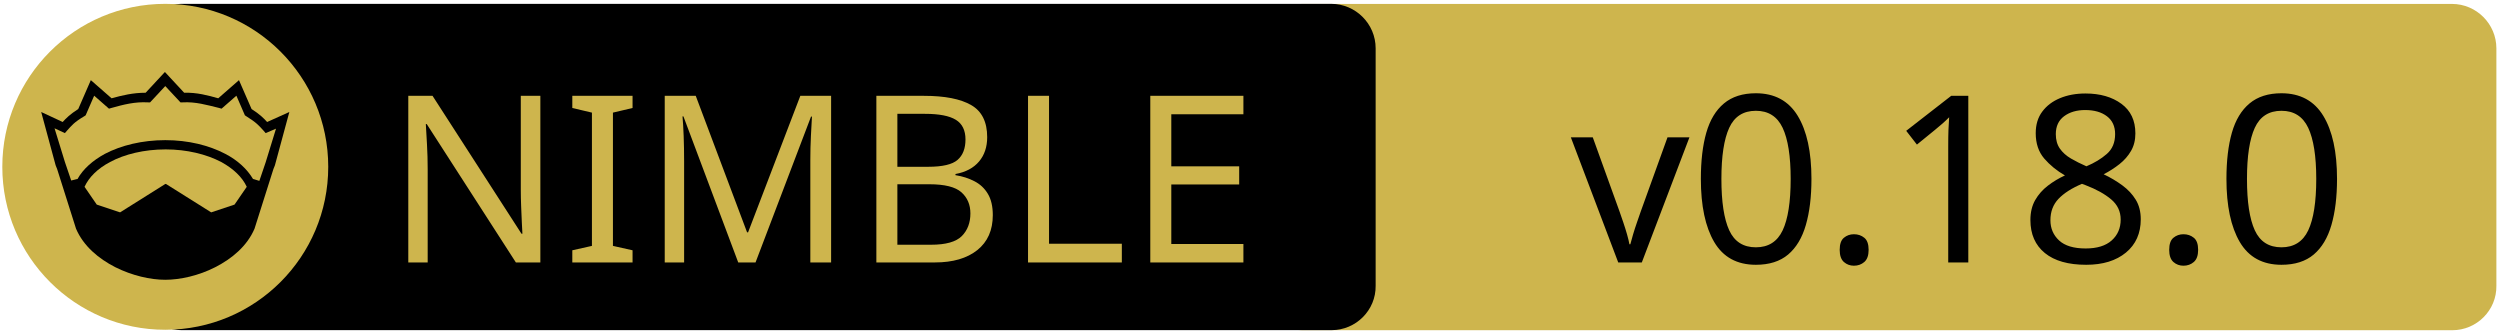
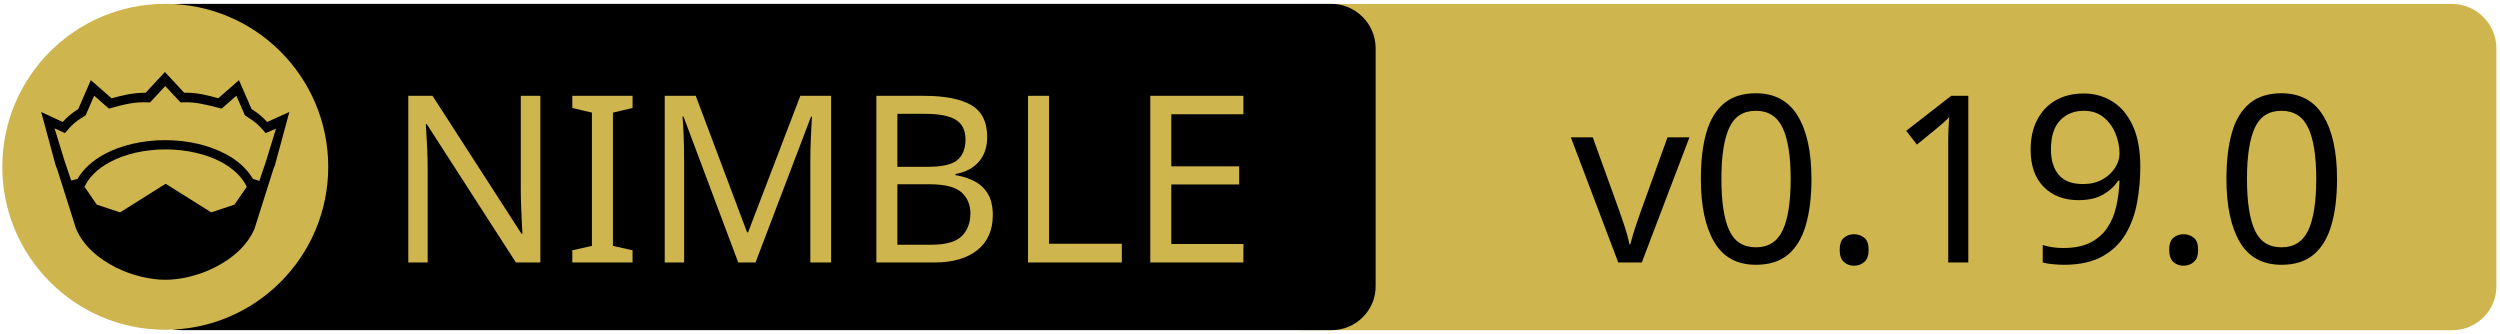
<svg xmlns="http://www.w3.org/2000/svg" xmlns:xlink="http://www.w3.org/1999/xlink" width="675" height="90" xml:space="preserve" version="1.1">
  <a xlink:href="https://github.com/luisacosta828/pgxcrown">
    <g>
      <path fill="#CEB54D" id="svg_15" d="m662.123,89.159l-310.5,0c-6.6,0 -12,-5.4 -12,-12l0,-64.1c0,-6.6 5.4,-12 12,-12l310.4,0c6.6,0 12,5.4 12,12l0,64.1c0.1,6.6 -5.3,12 -11.9,12z" />
      <path id="svg_1" d="m359.524,89.139l-310.5,0c-6.6,0 -12,-5.4 -12,-12l0,-64.1c0,-6.6 5.4,-12 12,-12l310.4,0c6.6,0 12,5.4 12,12l0,64.1c0.1,6.6 -5.3,12 -11.9,12z" />
      <rect id="svg_2" fill="none" height="45.9" width="315.3" class="st0" y="24.539" x="60.224" />
      <circle id="svg_4" fill="#CEB54D" r="44" cy="45.039" cx="44.624" class="st1" />
      <g id="XMLID_4_">
        <path id="svg_5" d="m78.124,30.239l-3.9,14.4l-0.4,1l-5.1,16.1c0,0 0,0 0,0c-2,4.7 -6.1,8.1 -10.6,10.4c-4.5,2.3 -9.5,3.4 -13.5,3.4c-4,0 -8.9,-1.1 -13.5,-3.4c-4.5,-2.3 -8.6,-5.7 -10.6,-10.4c0,0 0,0 0,0l-5.1,-16.1l-0.4,-1l-3.9,-14.4l5.8,2.7c0.9,-1 2,-2.1 4.2,-3.5l3.4,-7.8l5.6,4.9c2.9,-0.8 5.8,-1.5 9.2,-1.5l5.2,-5.6l5.2,5.6c3.4,-0.1 6.4,0.7 9.2,1.5l5.6,-4.9l3.4,7.8c2.2,1.4 3.3,2.5 4.2,3.5l6,-2.7z" />
        <g id="XMLID_6_">
          <g id="svg_6">
            <path id="svg_7" fill="#CEB54D" d="m66.624,50.439l-3.3,4.8l-6.3,2.1l-12.1,-7.6c-0.1,-0.1 -0.3,-0.1 -0.4,0l-12.1,7.6l-6.3,-2.1l-3.3,-4.8c1.2,-2.6 3.5,-4.9 6.9,-6.7c3.9,-2.1 9.2,-3.4 15,-3.4c5.7,0 11,1.3 15,3.4c3.3,1.8 5.7,4.1 6.9,6.7z" class="st1" />
          </g>
          <g id="svg_8" />
        </g>
        <g id="XMLID_5_">
          <g id="svg_9">
            <path id="svg_10" fill="#CEB54D" d="m74.524,34.739l-2.8,9.1l-1.7,5l-1.6,-0.5c0,0 -0.1,0 -0.1,0c-1.6,-2.7 -4.2,-5.1 -7.5,-6.8c-4.4,-2.3 -10,-3.7 -16.2,-3.7c-6.2,0 -11.9,1.4 -16.3,3.7c-3.3,1.8 -5.9,4.1 -7.4,6.8c0,0 -0.1,0 -0.1,0l-1.6,0.4l-1.7,-5l-2.8,-9.1l2.8,1.3l0.6,-0.7c1.2,-1.3 1.8,-2.2 4.7,-3.9l0.3,-0.2l2.3,-5.3l4,3.5l0.7,-0.2c3.2,-0.9 6.3,-1.7 9.8,-1.5l0.6,0l4.1,-4.4l4.1,4.4l0.6,0c3.5,-0.2 6.5,0.7 9.8,1.5l0.7,0.2l4,-3.5l2.3,5.3l0.3,0.2c2.9,1.8 3.5,2.6 4.7,3.9l0.6,0.7l2.8,-1.2z" class="st1" />
          </g>
          <g id="svg_11" />
        </g>
      </g>
      <text x="-442" y="-350.021" id="svg_16" font-size="63px" font-family="'PT Sans Caption', 'Tahoma', 'Helvetica Neue Medium', 'PT Sans', sans-serif" fill="#CEB54D" class="st1 st2 st3" transform="matrix(1 0 0 1 546.13 420.879)">NIMBLE</text>
-       <text x="-122.0" y="-350.012" id="svg_17" font-size="63.012px" font-family="'PT Sans Caption', 'Tahoma', 'Helvetica Neue Medium', 'PT Sans', sans-serif" fill="#000000" class="st1 st2 st3" transform="matrix(1 0 0 1 546.13 420.879)">v0.18.0</text>
+       <text x="-122.0" y="-350.012" id="svg_17" font-size="63.012px" font-family="'PT Sans Caption', 'Tahoma', 'Helvetica Neue Medium', 'PT Sans', sans-serif" fill="#000000" class="st1 st2 st3" transform="matrix(1 0 0 1 546.13 420.879)">v0.19.0</text>
    </g>
  </a>
</svg>
